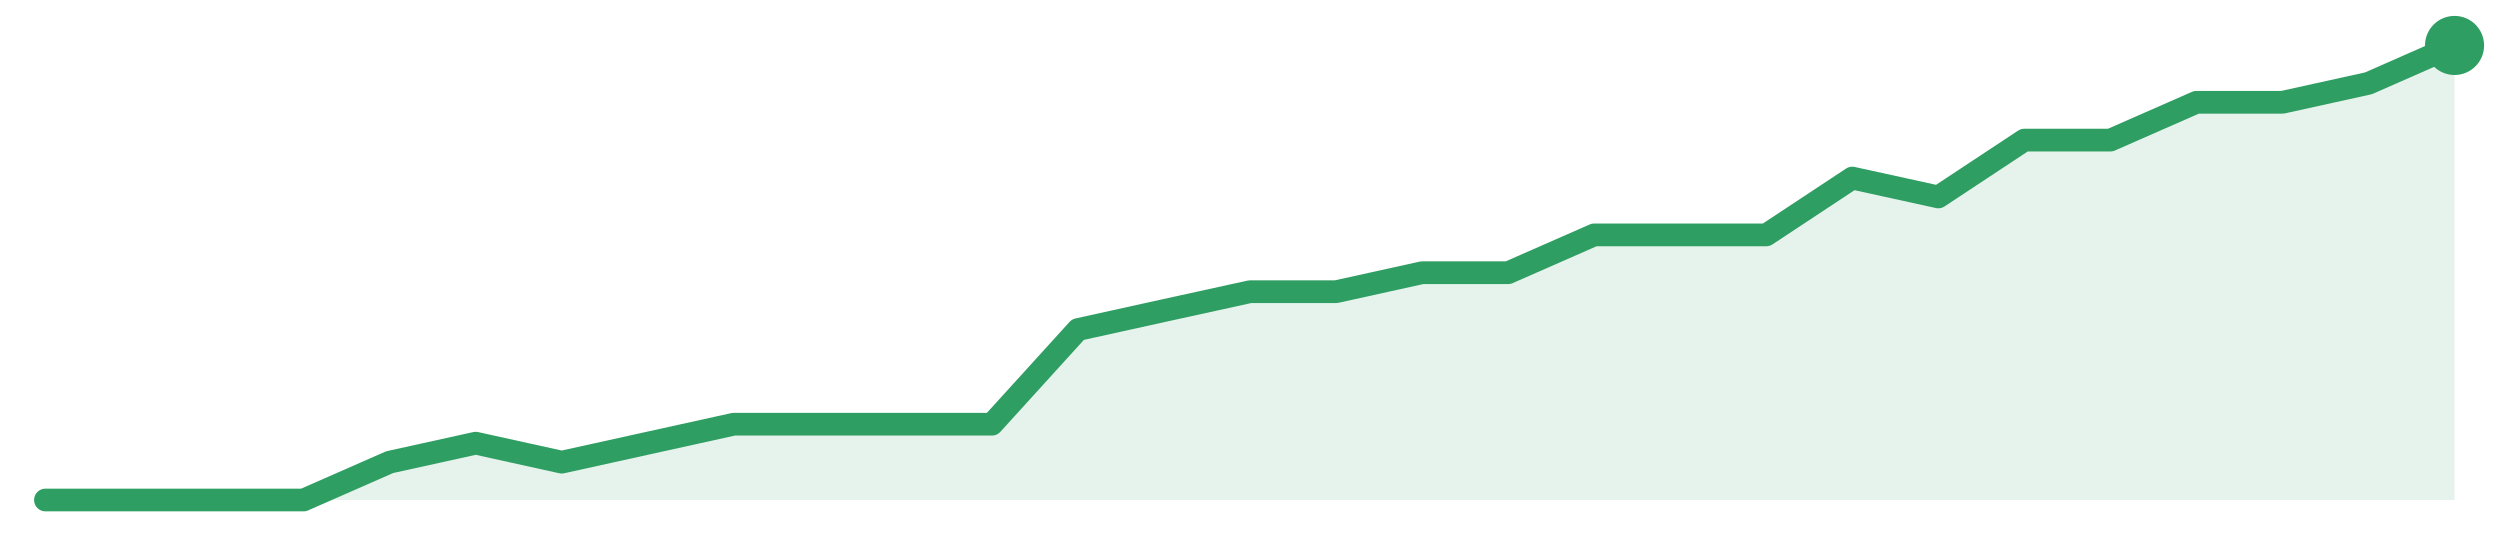
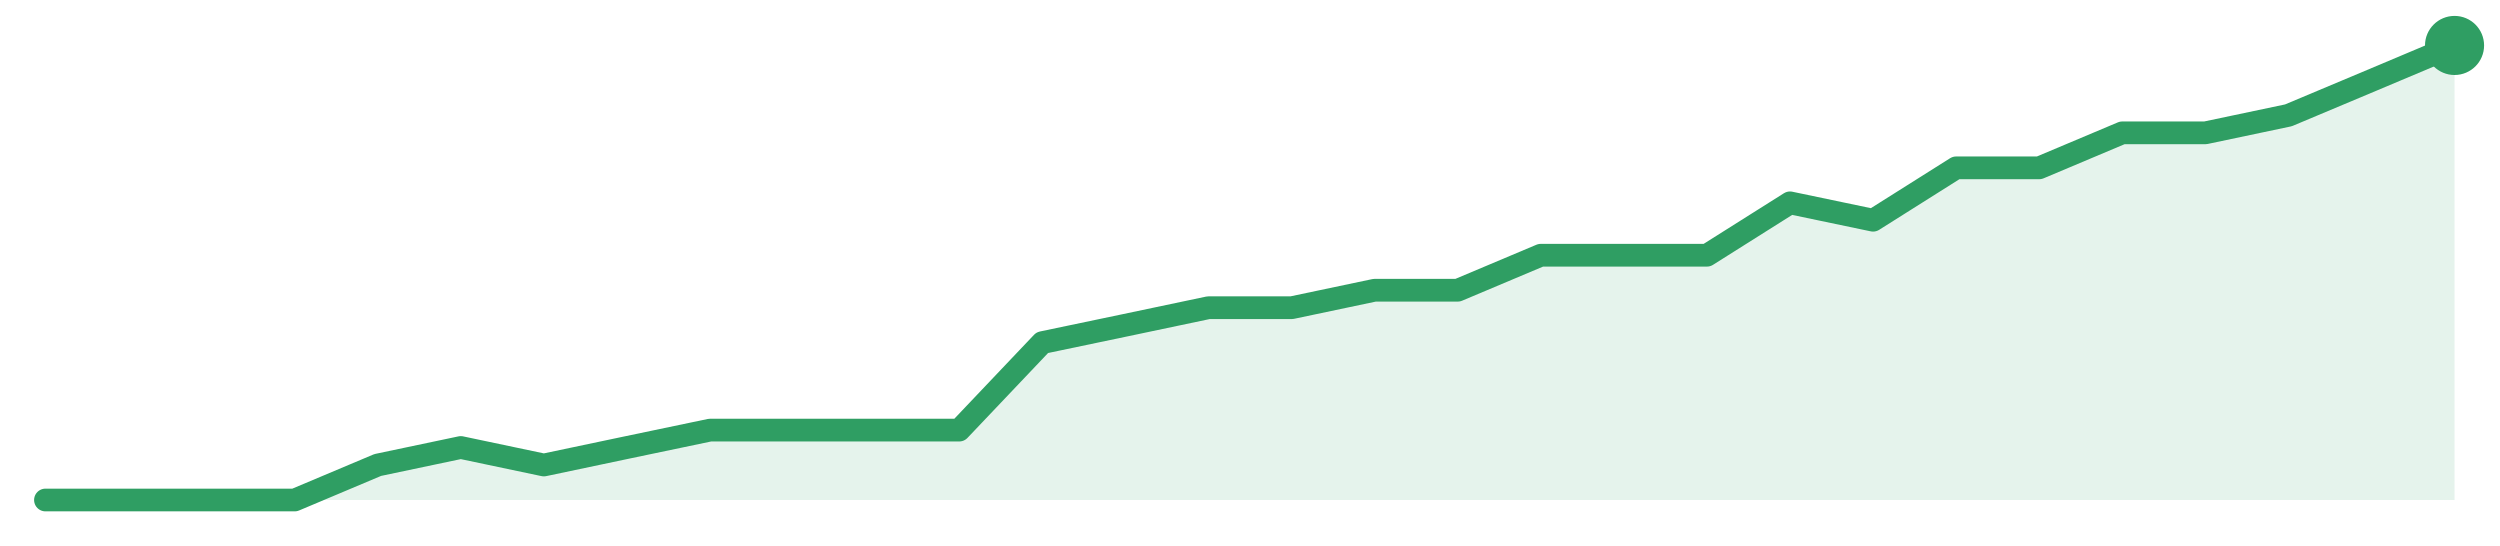
<svg xmlns="http://www.w3.org/2000/svg" width="220" height="48" viewBox="0 0 220 48" role="img" aria-label="trend">
-   <path d="M4.0,44.0 L4.0,44.0 L11.57,44.0 L19.14,44.0 L26.71,44.0 L34.29,40.67 L41.86,39.0 L49.43,40.67 L57.0,39.0 L64.57,37.33 L72.14,37.33 L79.71,37.33 L87.29,37.33 L94.86,29.0 L102.43,27.33 L110.0,25.67 L117.57,25.67 L125.14,24.0 L132.71,24.0 L140.29,20.67 L147.86,20.67 L155.43,20.67 L163.0,15.67 L170.57,17.33 L178.14,12.33 L185.71,12.33 L193.29,9.0 L200.86,9.0 L208.43,7.33 L216.0,4.0 L216.0,44.0 Z" fill="#2f9e631f" />
-   <path d="M4.0,44.0 L11.57,44.0 L19.14,44.0 L26.71,44.0 L34.29,40.67 L41.86,39.0 L49.43,40.67 L57.0,39.0 L64.57,37.33 L72.14,37.33 L79.71,37.33 L87.29,37.33 L94.86,29.0 L102.43,27.33 L110.0,25.67 L117.57,25.67 L125.14,24.0 L132.71,24.0 L140.29,20.67 L147.86,20.67 L155.43,20.67 L163.0,15.67 L170.57,17.33 L178.14,12.33 L185.71,12.33 L193.29,9.0 L200.86,9.0 L208.43,7.33 L216.0,4.0" fill="none" stroke="#2f9e63" stroke-width="2" stroke-linejoin="round" stroke-linecap="round" />
+   <path d="M4.0,44.0 L4.0,44.0 L11.31,44.0 L18.62,44.0 L25.93,44.0 L33.24,40.92 L40.55,39.38 L47.86,40.92 L55.17,39.38 L62.48,37.85 L69.79,37.85 L77.1,37.85 L84.41,37.85 L91.72,30.15 L99.03,28.62 L106.34,27.08 L113.66,27.08 L120.97,25.54 L128.28,25.54 L135.59,22.46 L142.9,22.46 L150.21,22.46 L157.52,17.85 L164.83,19.38 L172.14,14.77 L179.45,14.77 L186.76,11.69 L194.07,11.69 L201.38,10.15 L208.69,7.08 L216.0,4.0 L216.0,44.0 Z" fill="#2f9e631f" />
+   <path d="M4.0,44.0 L11.31,44.0 L18.62,44.0 L25.93,44.0 L33.24,40.92 L40.55,39.38 L47.86,40.92 L55.17,39.38 L62.48,37.85 L69.79,37.85 L77.1,37.85 L84.41,37.85 L91.72,30.15 L99.03,28.62 L106.34,27.08 L113.66,27.08 L120.97,25.54 L128.28,25.54 L135.59,22.46 L142.9,22.46 L150.21,22.46 L157.52,17.85 L164.83,19.38 L172.14,14.77 L179.45,14.77 L186.76,11.69 L194.07,11.69 L201.38,10.15 L208.69,7.08 L216.0,4.0" fill="none" stroke="#2f9e63" stroke-width="2" stroke-linejoin="round" stroke-linecap="round" />
  <circle cx="216.0" cy="4.0" r="2.6" fill="#2f9e63" />
</svg>
